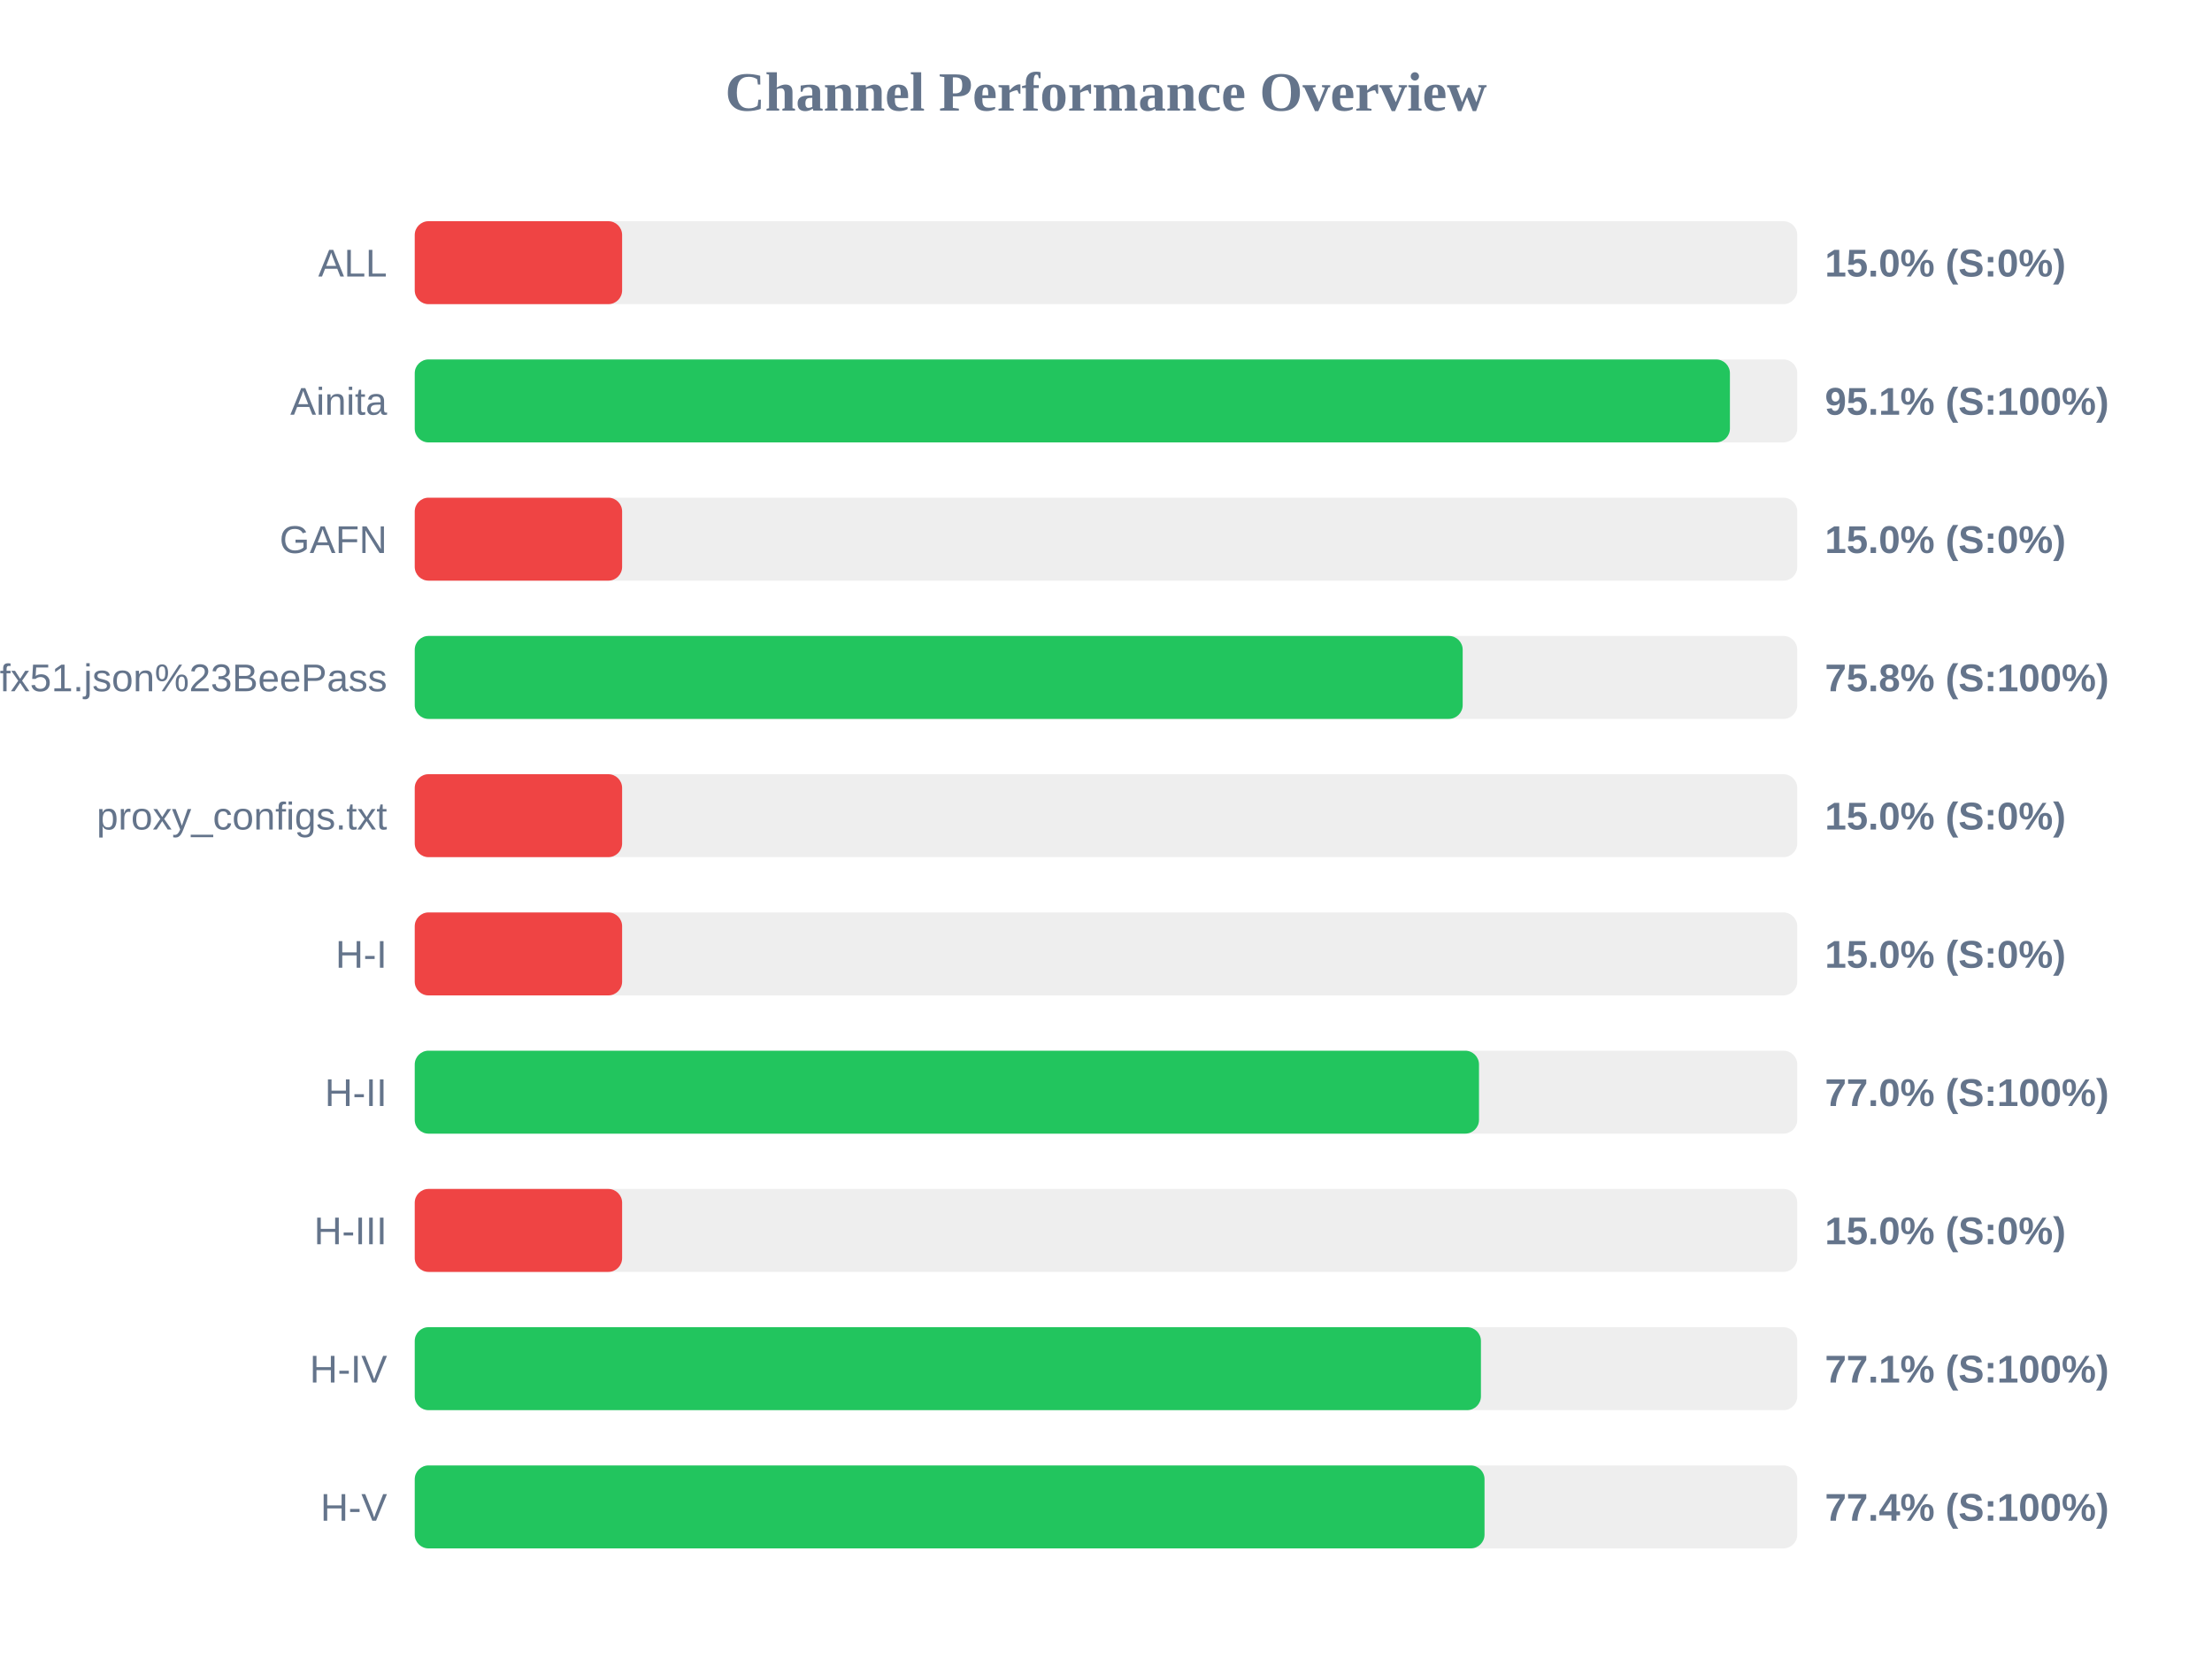
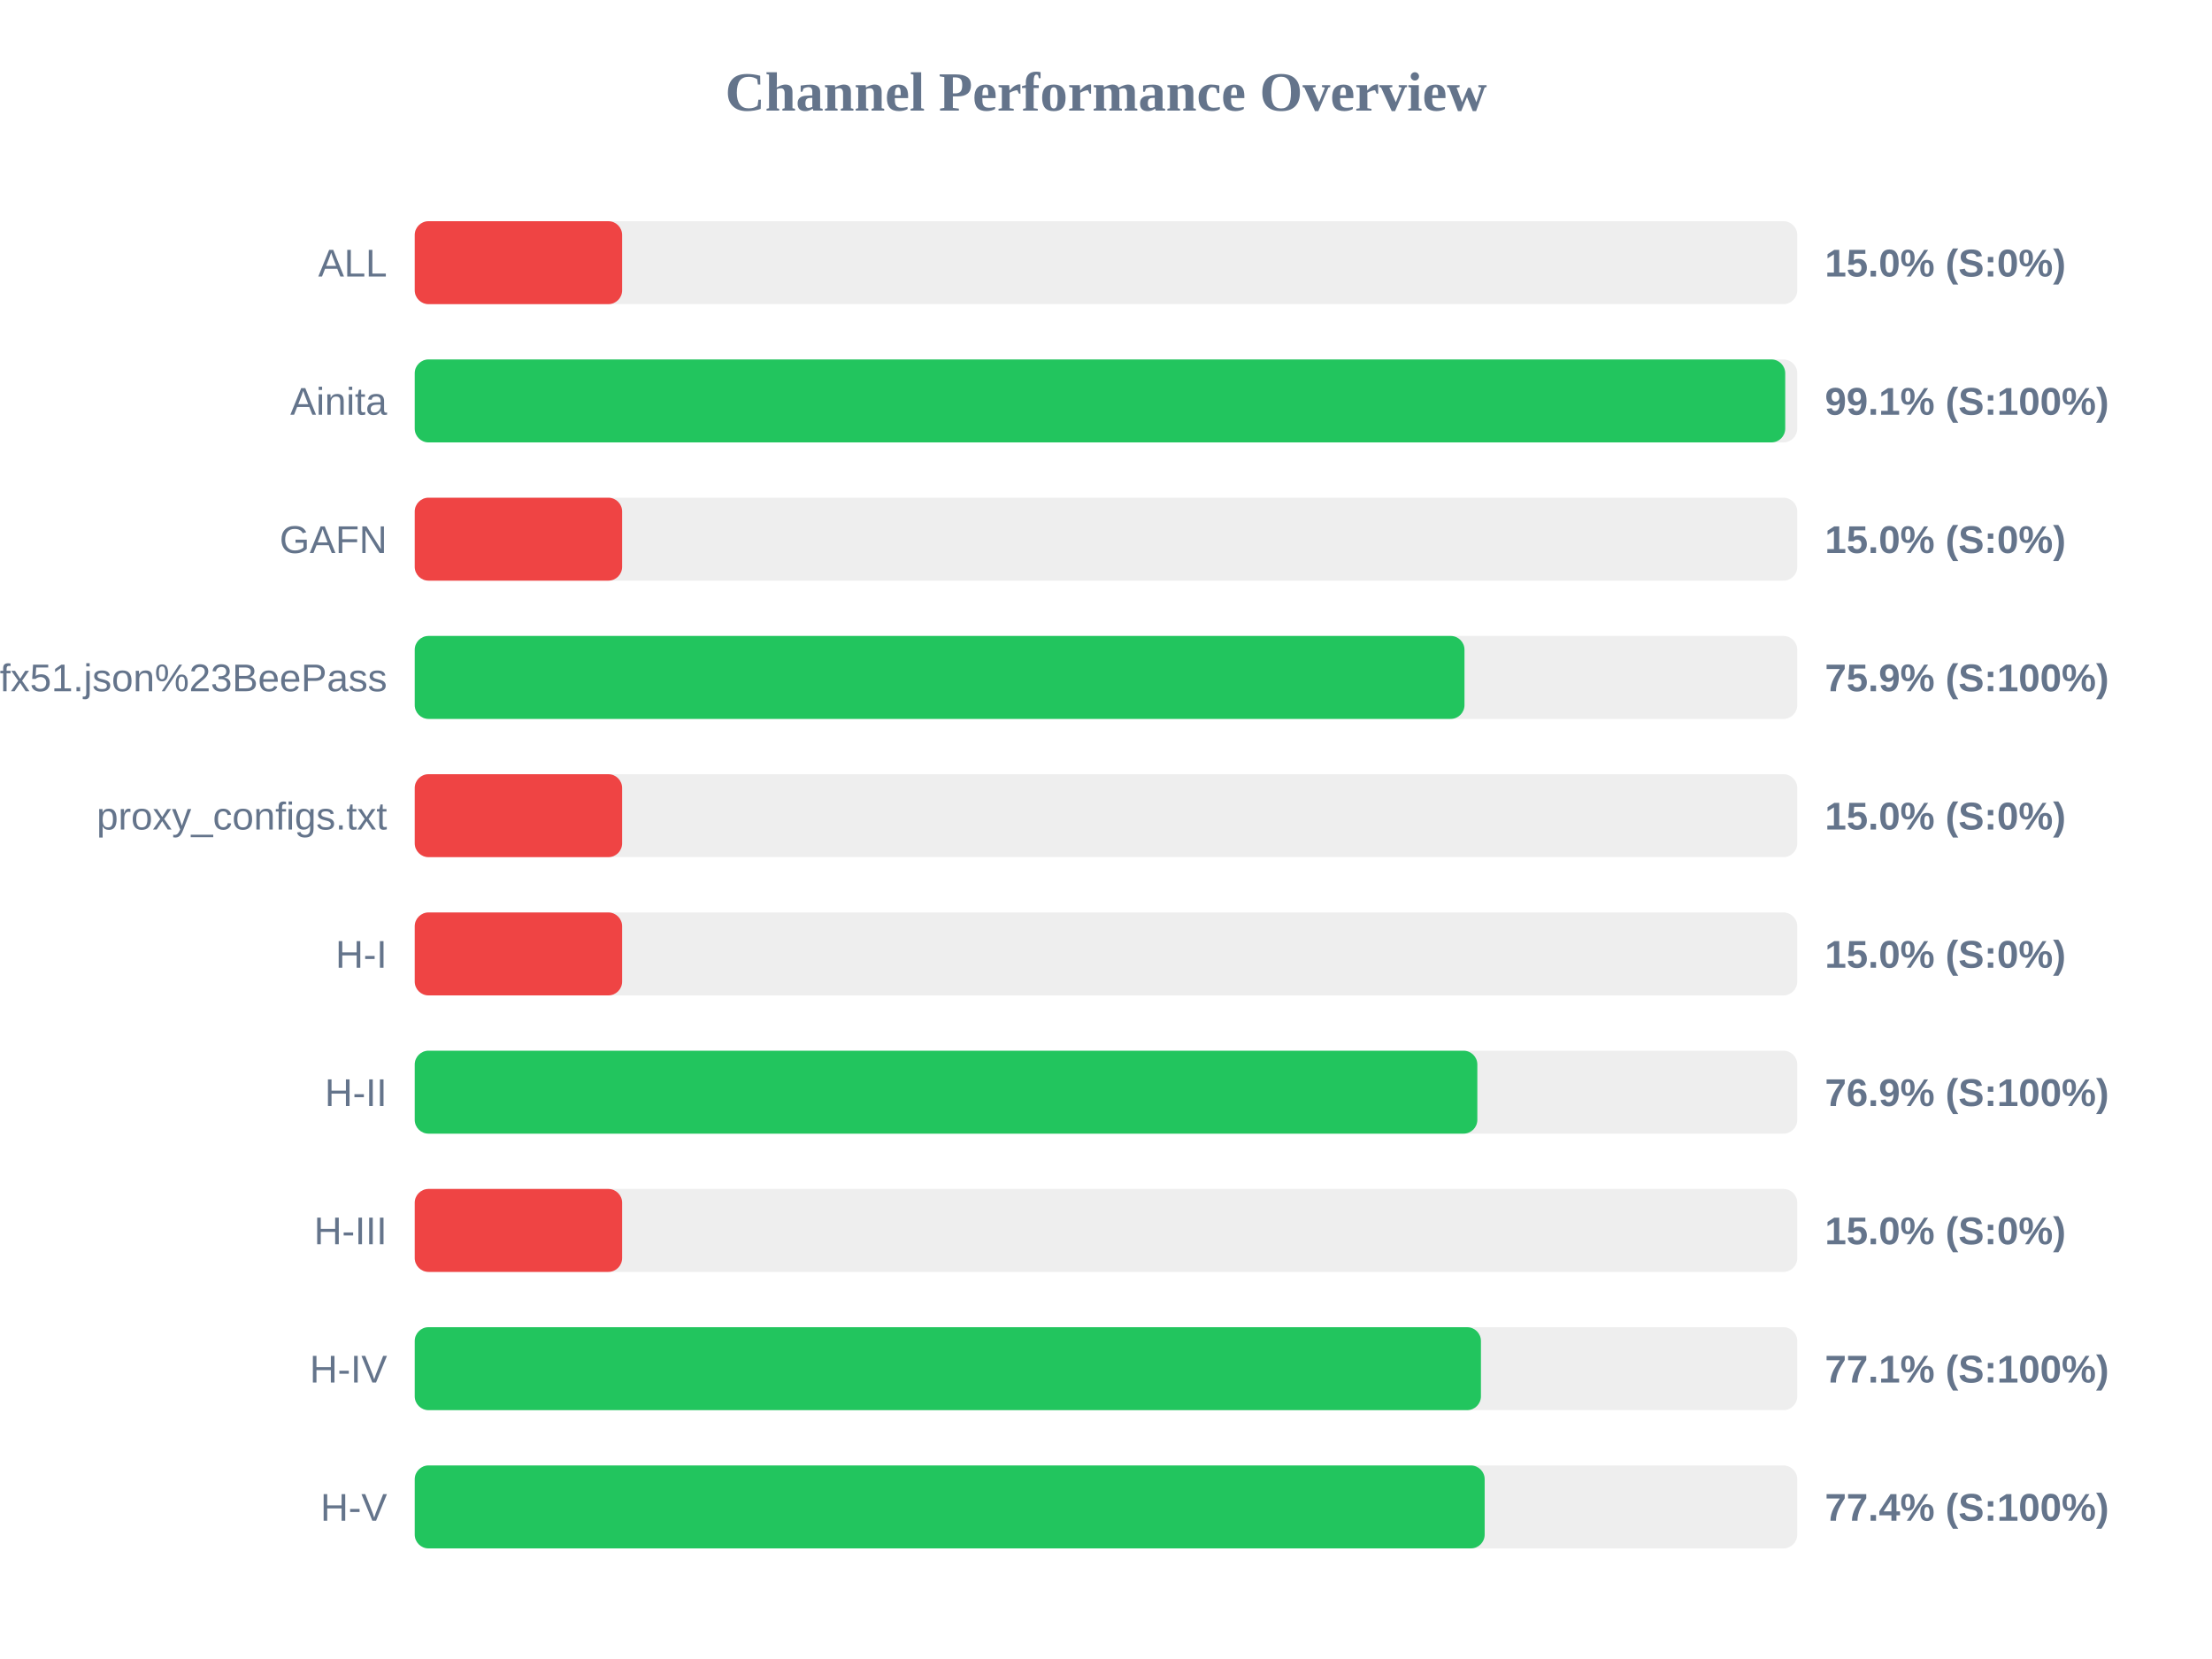
<svg xmlns="http://www.w3.org/2000/svg" width="800" height="600" version="1.1">
  <style>
        .row { font: 14px Arial; fill: #64748b; }
        .score { font: bold 14px Arial; fill: #64748b; }
    </style>
  <text x="400" y="40" text-anchor="middle" font-size="20px" font-weight="bold" fill="#64748b">Channel Performance Overview</text>
  <rect x="150" y="80" width="500" height="30" fill="#eee" rx="5" />
  <rect x="150" y="80" width="75.0" height="30" fill="#ef4444" rx="5" />
  <text x="140" y="100" text-anchor="end" class="row">ALL</text>
  <text x="660" y="100" text-anchor="start" class="score">15.0% (S:0%)</text>
  <rect x="150" y="130" width="500" height="30" fill="#eee" rx="5" />
-   <rect x="150" y="130" width="475.65" height="30" fill="#22c55e" rx="5" />
+   <rect x="150" y="130" width="495.65" height="30" fill="#22c55e" rx="5" />
  <text x="140" y="150" text-anchor="end" class="row">Ainita</text>
-   <text x="660" y="150" text-anchor="start" class="score">95.1% (S:100%)</text>
+   <text x="660" y="150" text-anchor="start" class="score">99.1% (S:100%)</text>
  <rect x="150" y="180" width="500" height="30" fill="#eee" rx="5" />
  <rect x="150" y="180" width="75.0" height="30" fill="#ef4444" rx="5" />
  <text x="140" y="200" text-anchor="end" class="row">GAFN</text>
  <text x="660" y="200" text-anchor="start" class="score">15.0% (S:0%)</text>
  <rect x="150" y="230" width="500" height="30" fill="#eee" rx="5" />
-   <rect x="150" y="230" width="379.0" height="30" fill="#22c55e" rx="5" />
+   <rect x="150" y="230" width="379.65" height="30" fill="#22c55e" rx="5" />
  <text x="140" y="250" text-anchor="end" class="row">sub?s=ssconf%3A%2F%2Fs3.amazonaws.com%2Fbeedynconprd%2Fzf38bv6oxi1nv3wfkpmxyfl8yj5fargza3foantoalu16vznl0ckxx7bgf1ufx51.json%23BeePass</text>
-   <text x="660" y="250" text-anchor="start" class="score">75.8% (S:100%)</text>
+   <text x="660" y="250" text-anchor="start" class="score">75.9% (S:100%)</text>
  <rect x="150" y="280" width="500" height="30" fill="#eee" rx="5" />
  <rect x="150" y="280" width="75.0" height="30" fill="#ef4444" rx="5" />
  <text x="140" y="300" text-anchor="end" class="row">proxy_configs.txt</text>
  <text x="660" y="300" text-anchor="start" class="score">15.0% (S:0%)</text>
  <rect x="150" y="330" width="500" height="30" fill="#eee" rx="5" />
  <rect x="150" y="330" width="75.0" height="30" fill="#ef4444" rx="5" />
  <text x="140" y="350" text-anchor="end" class="row">H-I</text>
  <text x="660" y="350" text-anchor="start" class="score">15.0% (S:0%)</text>
  <rect x="150" y="380" width="500" height="30" fill="#eee" rx="5" />
-   <rect x="150" y="380" width="384.9" height="30" fill="#22c55e" rx="5" />
+   <rect x="150" y="380" width="384.3" height="30" fill="#22c55e" rx="5" />
  <text x="140" y="400" text-anchor="end" class="row">H-II</text>
-   <text x="660" y="400" text-anchor="start" class="score">77.0% (S:100%)</text>
+   <text x="660" y="400" text-anchor="start" class="score">76.9% (S:100%)</text>
  <rect x="150" y="430" width="500" height="30" fill="#eee" rx="5" />
  <rect x="150" y="430" width="75.0" height="30" fill="#ef4444" rx="5" />
  <text x="140" y="450" text-anchor="end" class="row">H-III</text>
  <text x="660" y="450" text-anchor="start" class="score">15.0% (S:0%)</text>
  <rect x="150" y="480" width="500" height="30" fill="#eee" rx="5" />
  <rect x="150" y="480" width="385.6" height="30" fill="#22c55e" rx="5" />
  <text x="140" y="500" text-anchor="end" class="row">H-IV</text>
  <text x="660" y="500" text-anchor="start" class="score">77.1% (S:100%)</text>
  <rect x="150" y="530" width="500" height="30" fill="#eee" rx="5" />
-   <rect x="150" y="530" width="386.9" height="30" fill="#22c55e" rx="5" />
+   <rect x="150" y="530" width="386.95" height="30" fill="#22c55e" rx="5" />
  <text x="140" y="550" text-anchor="end" class="row">H-V</text>
  <text x="660" y="550" text-anchor="start" class="score">77.4% (S:100%)</text>
</svg>
